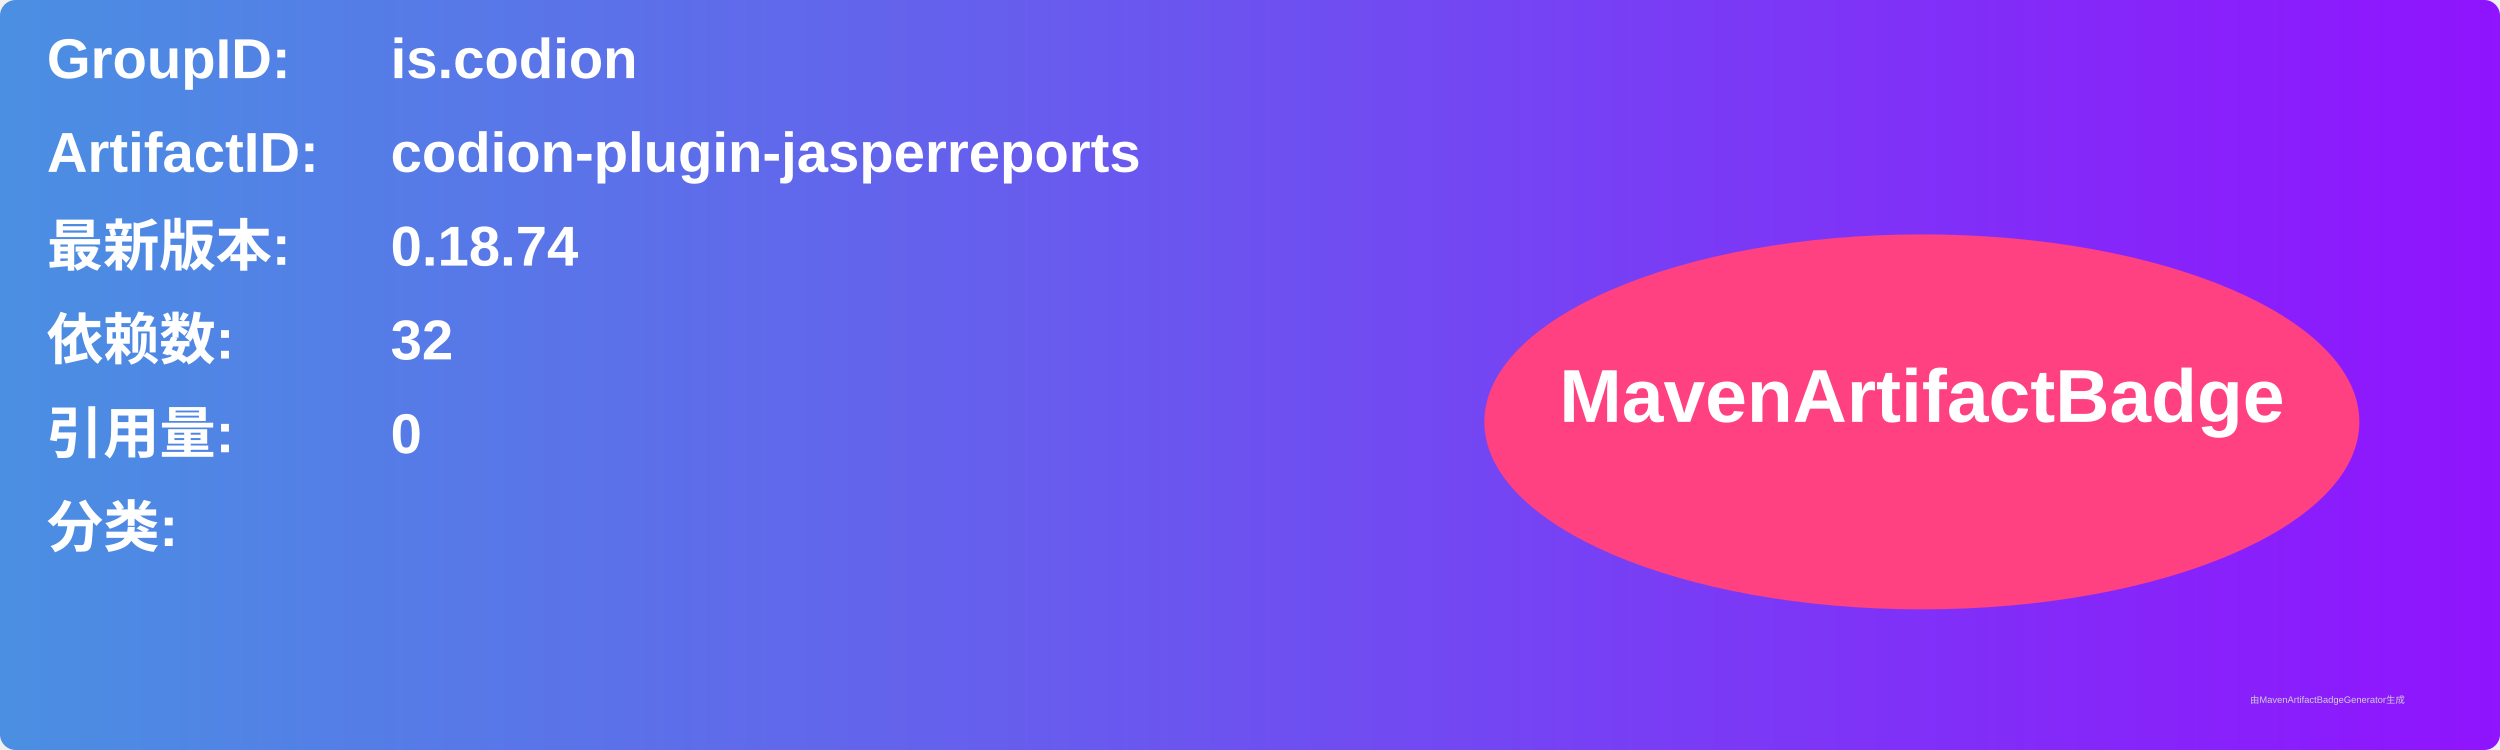
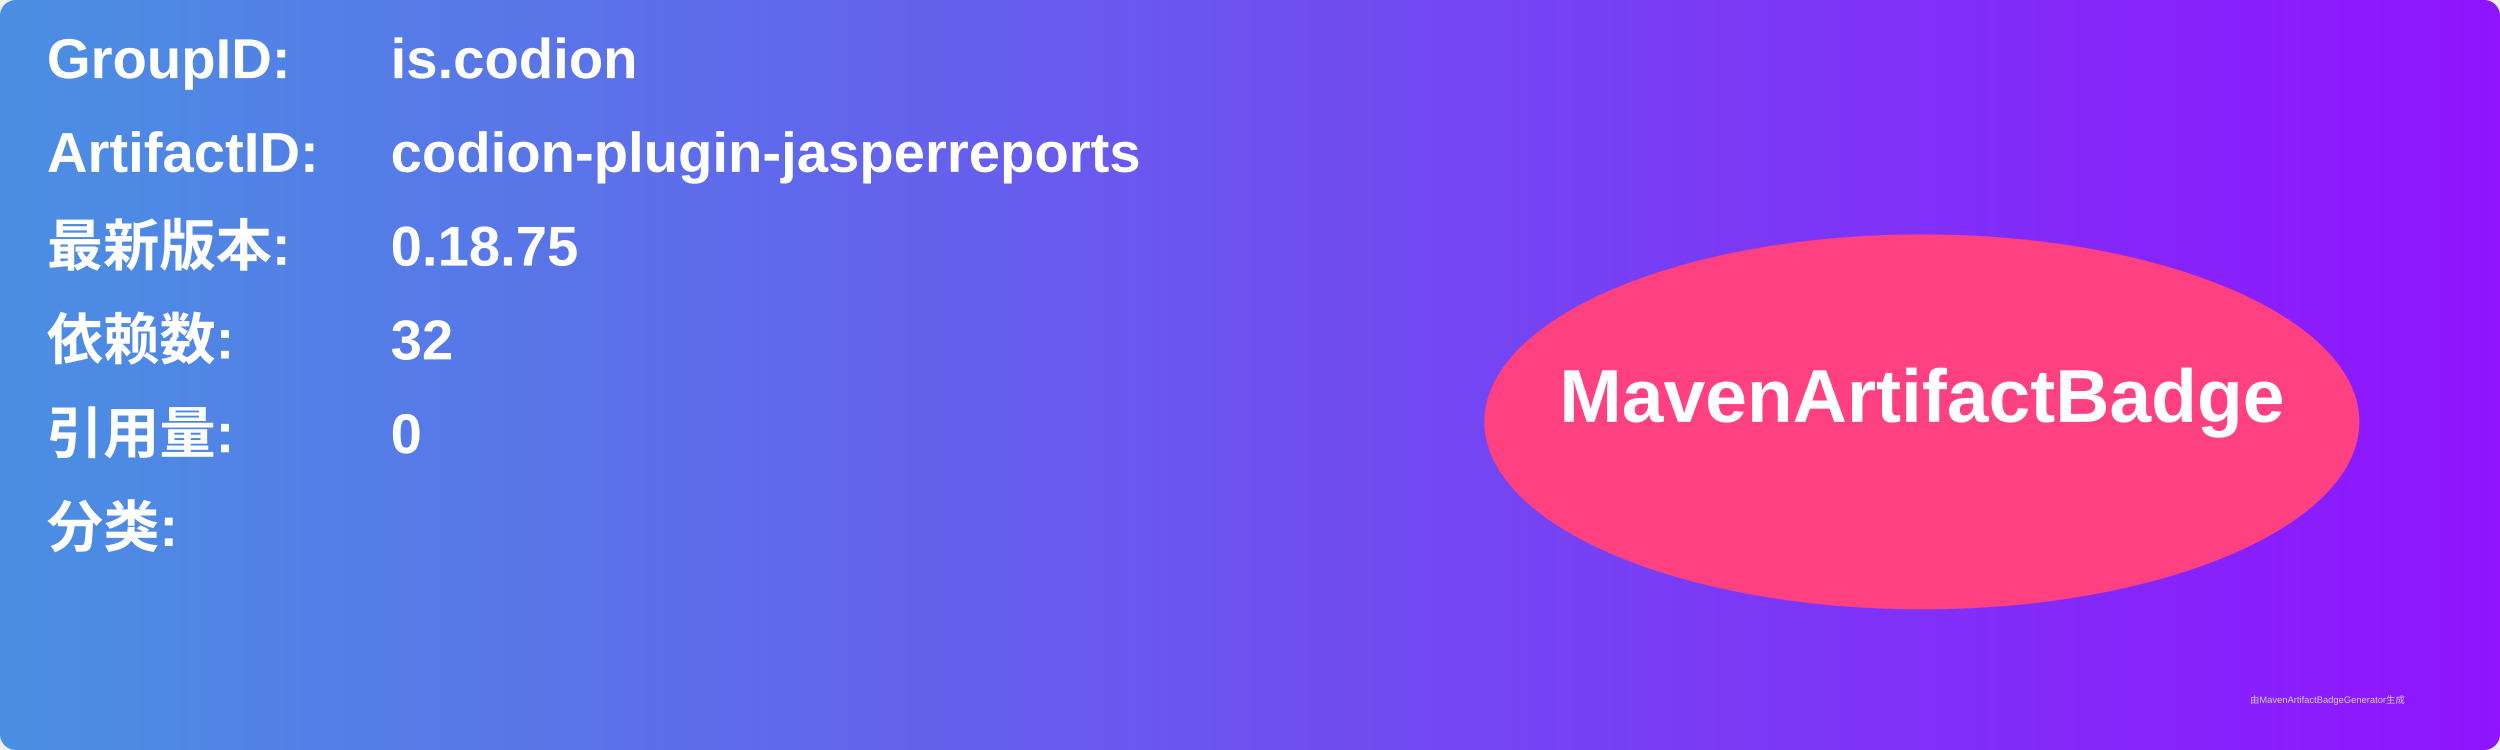
<svg xmlns="http://www.w3.org/2000/svg" width="800" height="240" viewBox="0 0 800 240">
  <linearGradient id="grad" x1="0%" y1="0%" x2="100%" y2="0%">
    <stop offset="0%" stop-color="#4a90e2" />
    <stop offset="100%" stop-color="#9013fe" />
  </linearGradient>
  <rect width="100%" height="100%" rx="5" ry="5" fill="url(#grad)" />
  <g transform="translate(15, 15)">
    <text x="0" y="10" font-family="Arial" font-size="18" fill="white" font-weight="bold" width="260">GroupID:</text>
    <text x="110" y="10" font-family="Arial" font-size="18" fill="white" font-weight="bold" width="460">is.codion</text>
    <text x="0" y="40" font-family="Arial" font-size="18" fill="white" font-weight="bold" width="260">ArtifactID:</text>
    <text x="110" y="40" font-family="Arial" font-size="18" fill="white" font-weight="bold" width="460">codion-plugin-jasperreports</text>
    <text x="0" y="70" font-family="Arial" font-size="18" fill="white" font-weight="bold">最新版本:</text>
    <text x="110" y="70" font-family="Arial" font-size="18" fill="white" font-weight="bold">
-       <tspan font-weight="bold">0.18.74</tspan>
+       <tspan font-weight="bold">0.18.75</tspan>
    </text>
    <text x="0" y="100" font-family="Arial" font-size="18" fill="white" font-weight="bold">依赖数: </text>
    <text x="110" y="100" font-family="Arial" font-size="18" fill="white">
      <tspan font-weight="bold">32</tspan>
    </text>
    <text x="0" y="130" font-family="Arial" font-size="18" fill="white" font-weight="bold">引用量: </text>
    <text x="110" y="130" font-family="Arial" font-size="18" fill="white">
      <tspan font-weight="bold">0</tspan>
    </text>
    <text x="0" y="160" font-family="Arial" font-size="18" fill="white" font-weight="bold">分类:</text>
    <text x="10" y="190" font-family="Arial" font-size="10" fill="white">
      <tspan font-weight="bold" />
    </text>
    <ellipse cx="600" cy="120" rx="140" ry="60" fill="#ff4081" />
    <text x="600" y="120" text-anchor="middle" font-family="Arial" font-size="24" fill="white" font-weight="bold">MavenArtifactBadge</text>
  </g>
  <text x="720" y="225" font-family="Arial" font-size="3" fill="#d0d0d0">由MavenArtifactBadgeGenerator生成</text>
</svg>
